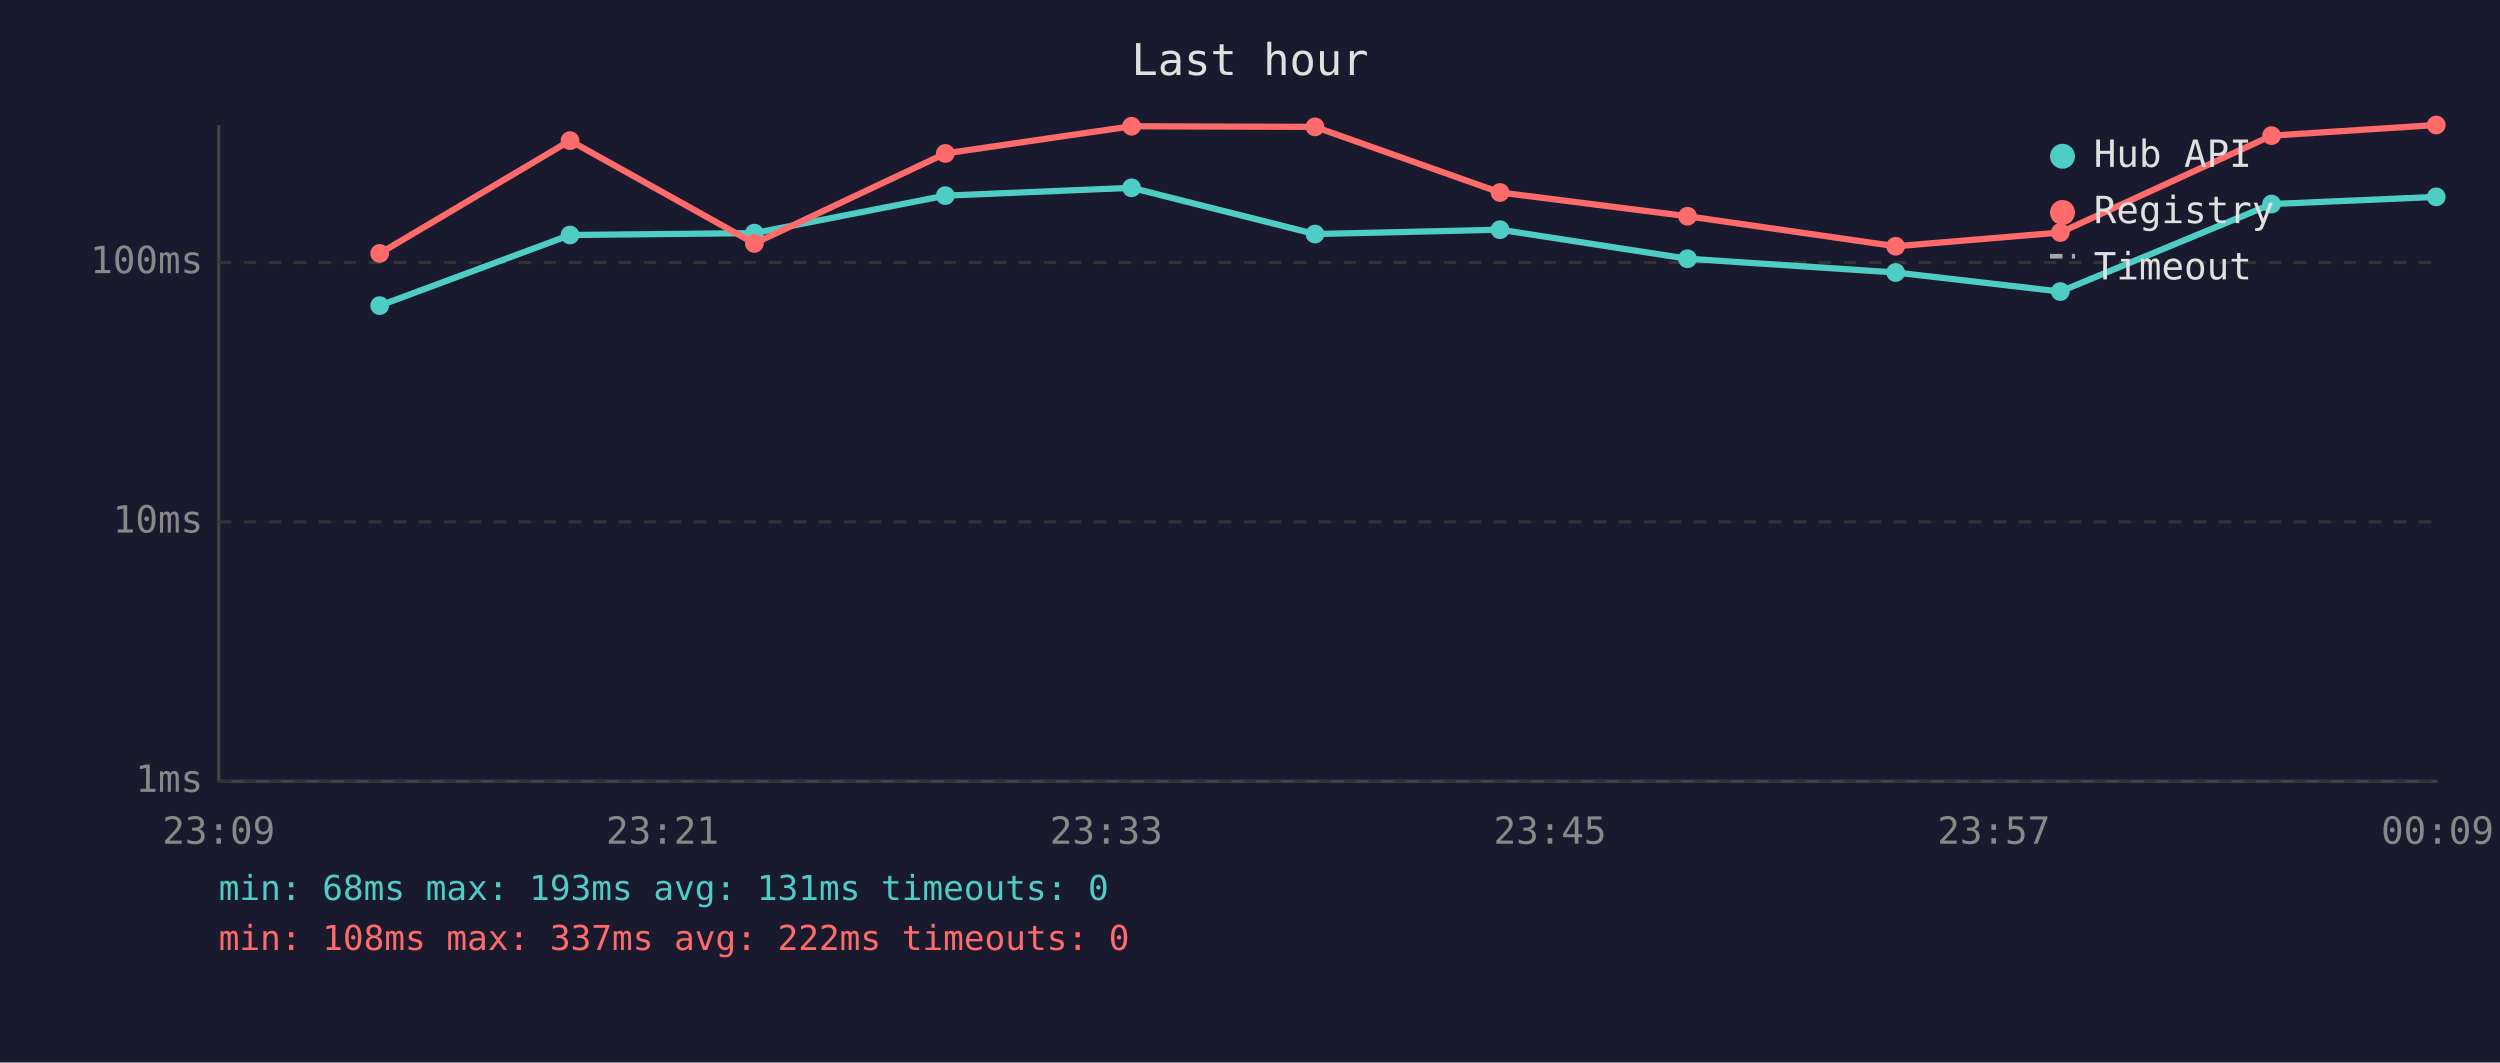
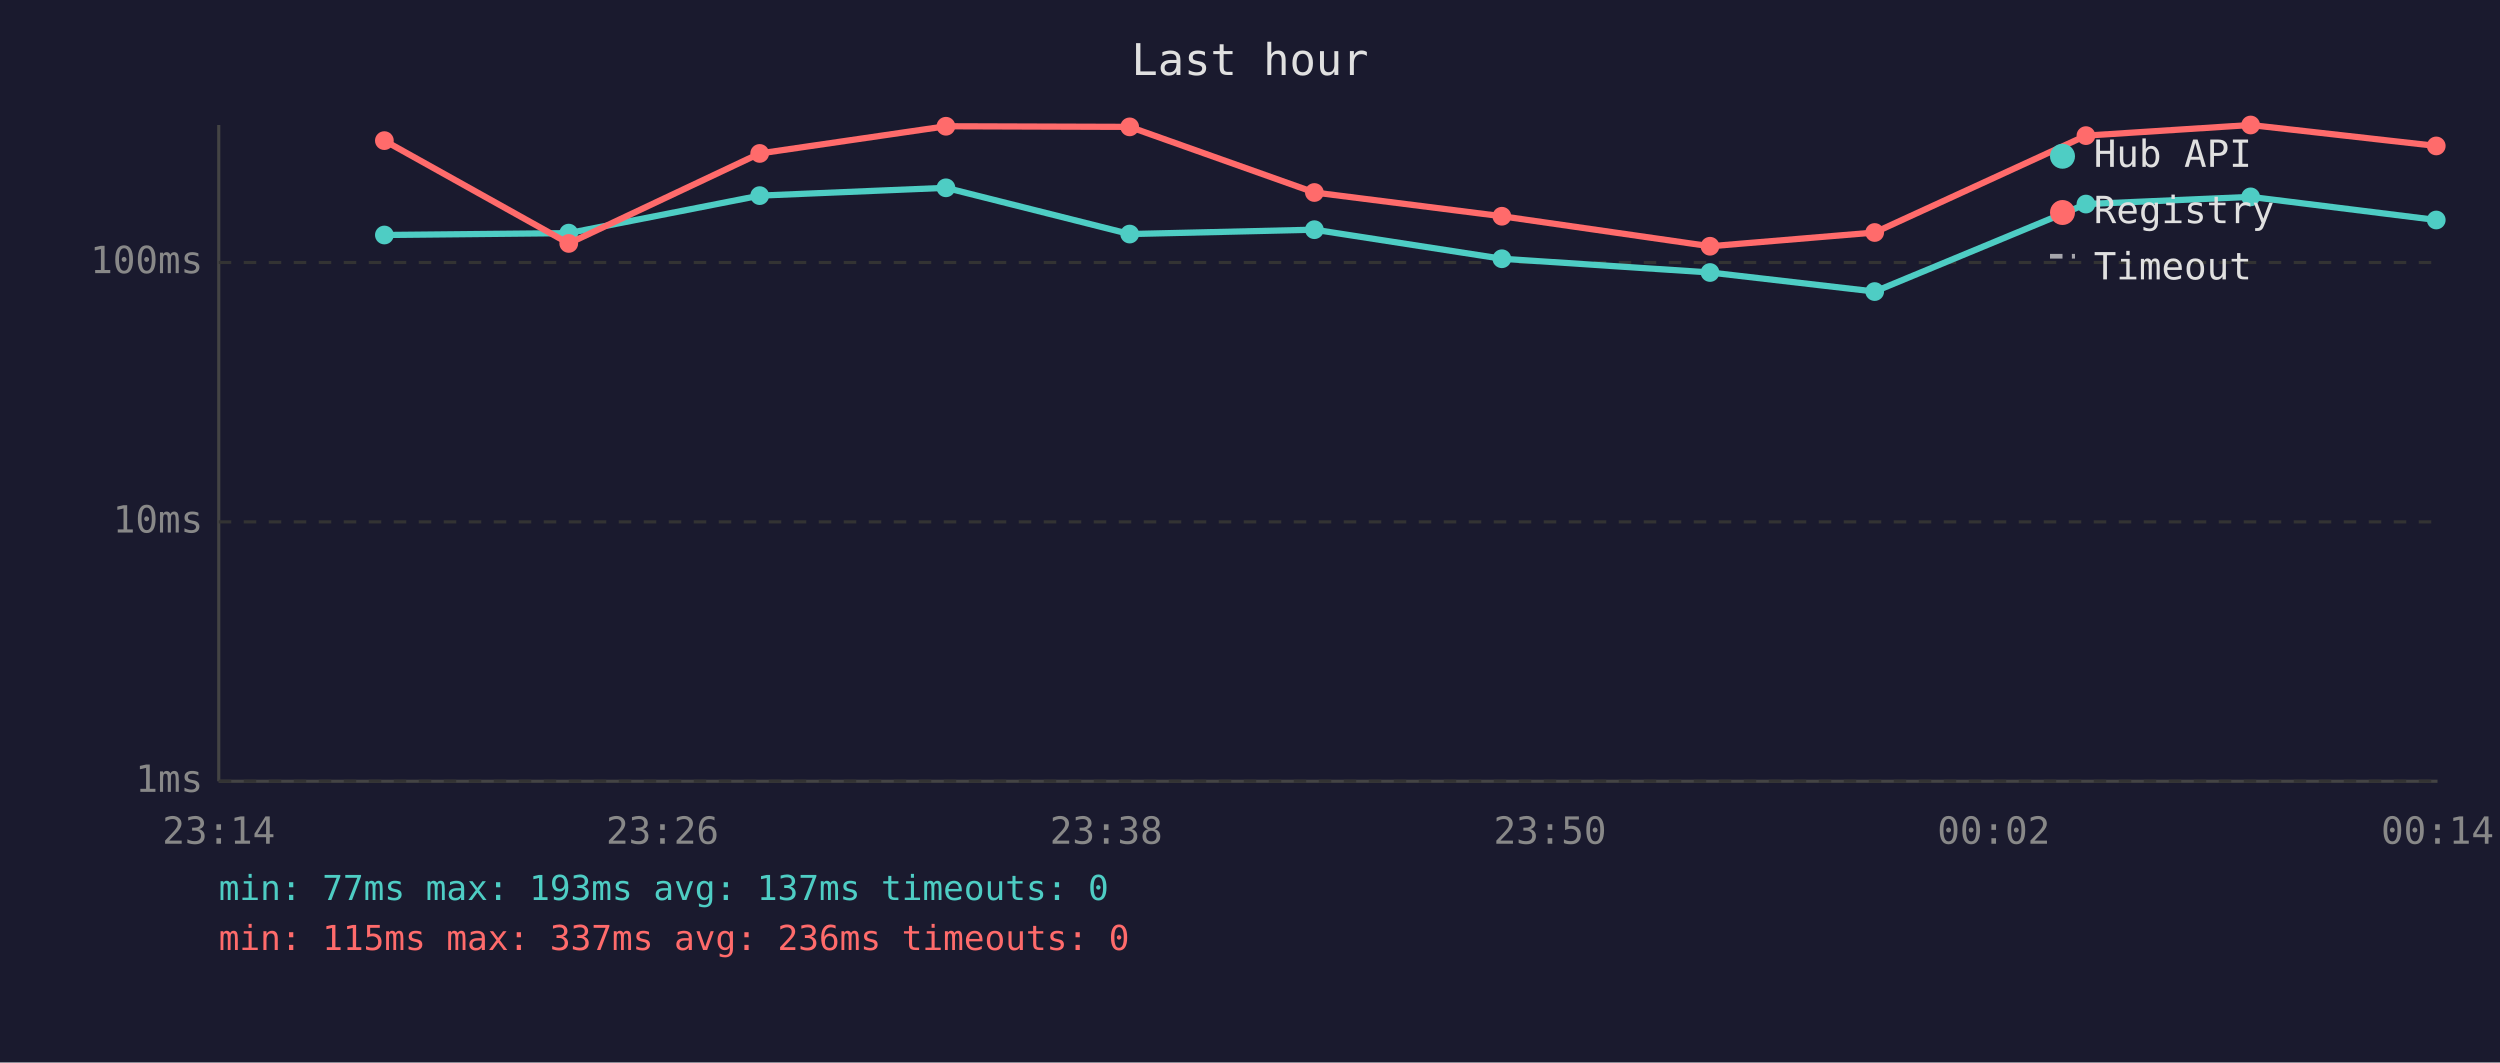
<svg xmlns="http://www.w3.org/2000/svg" viewBox="0 0 800 340" font-family="monospace" font-size="12">
  <rect width="800" height="340" fill="#1a1a2e" />
  <text x="400" y="24" fill="#e0e0e0" font-size="14" text-anchor="middle">Last hour</text>
  <line x1="70" y1="40" x2="70" y2="250" stroke="#444" stroke-width="1" />
  <line x1="70" y1="250" x2="780" y2="250" stroke="#444" stroke-width="1" />
  <line x1="70" y1="250" x2="780" y2="250" stroke="#333" stroke-width="1" stroke-dasharray="4" />
  <text x="65" y="250" fill="#888" text-anchor="end" dominant-baseline="middle">1ms</text>
  <line x1="70" y1="167" x2="780" y2="167" stroke="#333" stroke-width="1" stroke-dasharray="4" />
  <text x="65" y="167" fill="#888" text-anchor="end" dominant-baseline="middle">10ms</text>
  <line x1="70" y1="84" x2="780" y2="84" stroke="#333" stroke-width="1" stroke-dasharray="4" />
  <text x="65" y="84" fill="#888" text-anchor="end" dominant-baseline="middle">100ms</text>
-   <text x="70" y="270" fill="#888" text-anchor="middle">23:09</text>
-   <text x="212" y="270" fill="#888" text-anchor="middle">23:21</text>
-   <text x="354" y="270" fill="#888" text-anchor="middle">23:33</text>
-   <text x="496" y="270" fill="#888" text-anchor="middle">23:45</text>
-   <text x="638" y="270" fill="#888" text-anchor="middle">23:57</text>
-   <text x="780" y="270" fill="#888" text-anchor="middle">00:09</text>
-   <polyline points="121.5,97.8 182.4,75.2 241.4,74.6 302.5,62.6 362.1,60.1 420.8,74.9 480.0,73.5 540.0,82.8 606.6,87.2 659.3,93.3 726.9,65.3 779.6,63.0" fill="none" stroke="#4ecdc4" stroke-width="2" opacity="1" />
-   <circle cx="121.5" cy="97.8" r="3" fill="#4ecdc4" />
-   <circle cx="182.4" cy="75.2" r="3" fill="#4ecdc4" />
-   <circle cx="241.4" cy="74.6" r="3" fill="#4ecdc4" />
-   <circle cx="302.5" cy="62.6" r="3" fill="#4ecdc4" />
-   <circle cx="362.1" cy="60.1" r="3" fill="#4ecdc4" />
-   <circle cx="420.8" cy="74.9" r="3" fill="#4ecdc4" />
-   <circle cx="480.0" cy="73.5" r="3" fill="#4ecdc4" />
-   <circle cx="540.0" cy="82.8" r="3" fill="#4ecdc4" />
-   <circle cx="606.6" cy="87.2" r="3" fill="#4ecdc4" />
-   <circle cx="659.3" cy="93.3" r="3" fill="#4ecdc4" />
-   <circle cx="726.9" cy="65.3" r="3" fill="#4ecdc4" />
-   <circle cx="779.6" cy="63.0" r="3" fill="#4ecdc4" />
-   <polyline points="121.5,81.1 182.4,45.0 241.4,77.9 302.5,49.1 362.1,40.4 420.8,40.6 480.0,61.6 540.0,69.2 606.6,78.8 659.3,74.4 726.9,43.4 779.6,40.0" fill="none" stroke="#ff6b6b" stroke-width="2" opacity="1" />
-   <circle cx="121.5" cy="81.1" r="3" fill="#ff6b6b" />
-   <circle cx="182.4" cy="45.0" r="3" fill="#ff6b6b" />
-   <circle cx="241.4" cy="77.9" r="3" fill="#ff6b6b" />
-   <circle cx="302.5" cy="49.1" r="3" fill="#ff6b6b" />
-   <circle cx="362.1" cy="40.4" r="3" fill="#ff6b6b" />
-   <circle cx="420.8" cy="40.6" r="3" fill="#ff6b6b" />
-   <circle cx="480.0" cy="61.6" r="3" fill="#ff6b6b" />
-   <circle cx="540.0" cy="69.2" r="3" fill="#ff6b6b" />
-   <circle cx="606.6" cy="78.8" r="3" fill="#ff6b6b" />
-   <circle cx="659.3" cy="74.4" r="3" fill="#ff6b6b" />
-   <circle cx="726.9" cy="43.4" r="3" fill="#ff6b6b" />
-   <circle cx="779.6" cy="40.0" r="3" fill="#ff6b6b" />
+   <text x="70" y="270" fill="#888" text-anchor="middle">23:14</text>
+   <text x="212" y="270" fill="#888" text-anchor="middle">23:26</text>
+   <text x="354" y="270" fill="#888" text-anchor="middle">23:38</text>
+   <text x="496" y="270" fill="#888" text-anchor="middle">23:50</text>
+   <text x="638" y="270" fill="#888" text-anchor="middle">00:02</text>
+   <text x="780" y="270" fill="#888" text-anchor="middle">00:14</text>
+   <polyline points="123.0,75.2 182.0,74.6 243.1,62.6 302.7,60.1 361.5,74.9 420.6,73.5 480.6,82.8 547.2,87.2 599.9,93.3 667.5,65.3 720.2,63.0 779.6,70.4" fill="none" stroke="#4ecdc4" stroke-width="2" opacity="1" />
+   <circle cx="123.0" cy="75.2" r="3" fill="#4ecdc4" />
+   <circle cx="182.0" cy="74.6" r="3" fill="#4ecdc4" />
+   <circle cx="243.1" cy="62.6" r="3" fill="#4ecdc4" />
+   <circle cx="302.7" cy="60.1" r="3" fill="#4ecdc4" />
+   <circle cx="361.5" cy="74.9" r="3" fill="#4ecdc4" />
+   <circle cx="420.6" cy="73.5" r="3" fill="#4ecdc4" />
+   <circle cx="480.6" cy="82.8" r="3" fill="#4ecdc4" />
+   <circle cx="547.2" cy="87.2" r="3" fill="#4ecdc4" />
+   <circle cx="599.9" cy="93.3" r="3" fill="#4ecdc4" />
+   <circle cx="667.5" cy="65.3" r="3" fill="#4ecdc4" />
+   <circle cx="720.2" cy="63.0" r="3" fill="#4ecdc4" />
+   <circle cx="779.6" cy="70.4" r="3" fill="#4ecdc4" />
+   <polyline points="123.0,45.0 182.0,77.9 243.1,49.1 302.7,40.4 361.5,40.6 420.6,61.6 480.6,69.2 547.2,78.8 599.9,74.4 667.5,43.4 720.2,40.0 779.6,46.7" fill="none" stroke="#ff6b6b" stroke-width="2" opacity="1" />
+   <circle cx="123.0" cy="45.0" r="3" fill="#ff6b6b" />
+   <circle cx="182.0" cy="77.9" r="3" fill="#ff6b6b" />
+   <circle cx="243.1" cy="49.1" r="3" fill="#ff6b6b" />
+   <circle cx="302.7" cy="40.4" r="3" fill="#ff6b6b" />
+   <circle cx="361.5" cy="40.6" r="3" fill="#ff6b6b" />
+   <circle cx="420.6" cy="61.6" r="3" fill="#ff6b6b" />
+   <circle cx="480.6" cy="69.2" r="3" fill="#ff6b6b" />
+   <circle cx="547.2" cy="78.8" r="3" fill="#ff6b6b" />
+   <circle cx="599.9" cy="74.4" r="3" fill="#ff6b6b" />
+   <circle cx="667.5" cy="43.4" r="3" fill="#ff6b6b" />
+   <circle cx="720.2" cy="40.0" r="3" fill="#ff6b6b" />
+   <circle cx="779.6" cy="46.7" r="3" fill="#ff6b6b" />
  <circle cx="660" cy="50" r="4" fill="#4ecdc4" />
  <text x="670" y="50" fill="#e0e0e0" dominant-baseline="middle">Hub API</text>
  <circle cx="660" cy="68" r="4" fill="#ff6b6b" />
  <text x="670" y="68" fill="#e0e0e0" dominant-baseline="middle">Registry</text>
  <line x1="656" y1="82" x2="664" y2="82" stroke="#e0e0e0" stroke-width="1.5" stroke-dasharray="4,3" opacity="0.7" />
  <text x="670" y="86" fill="#e0e0e0" dominant-baseline="middle">Timeout</text>
-   <text x="70" y="288" fill="#4ecdc4" font-size="11">min: 68ms  max: 193ms  avg: 131ms  timeouts: 0</text>
-   <text x="70" y="304" fill="#ff6b6b" font-size="11">min: 108ms  max: 337ms  avg: 222ms  timeouts: 0</text>
+   <text x="70" y="288" fill="#4ecdc4" font-size="11">min: 77ms  max: 193ms  avg: 137ms  timeouts: 0</text>
+   <text x="70" y="304" fill="#ff6b6b" font-size="11">min: 115ms  max: 337ms  avg: 236ms  timeouts: 0</text>
</svg>
